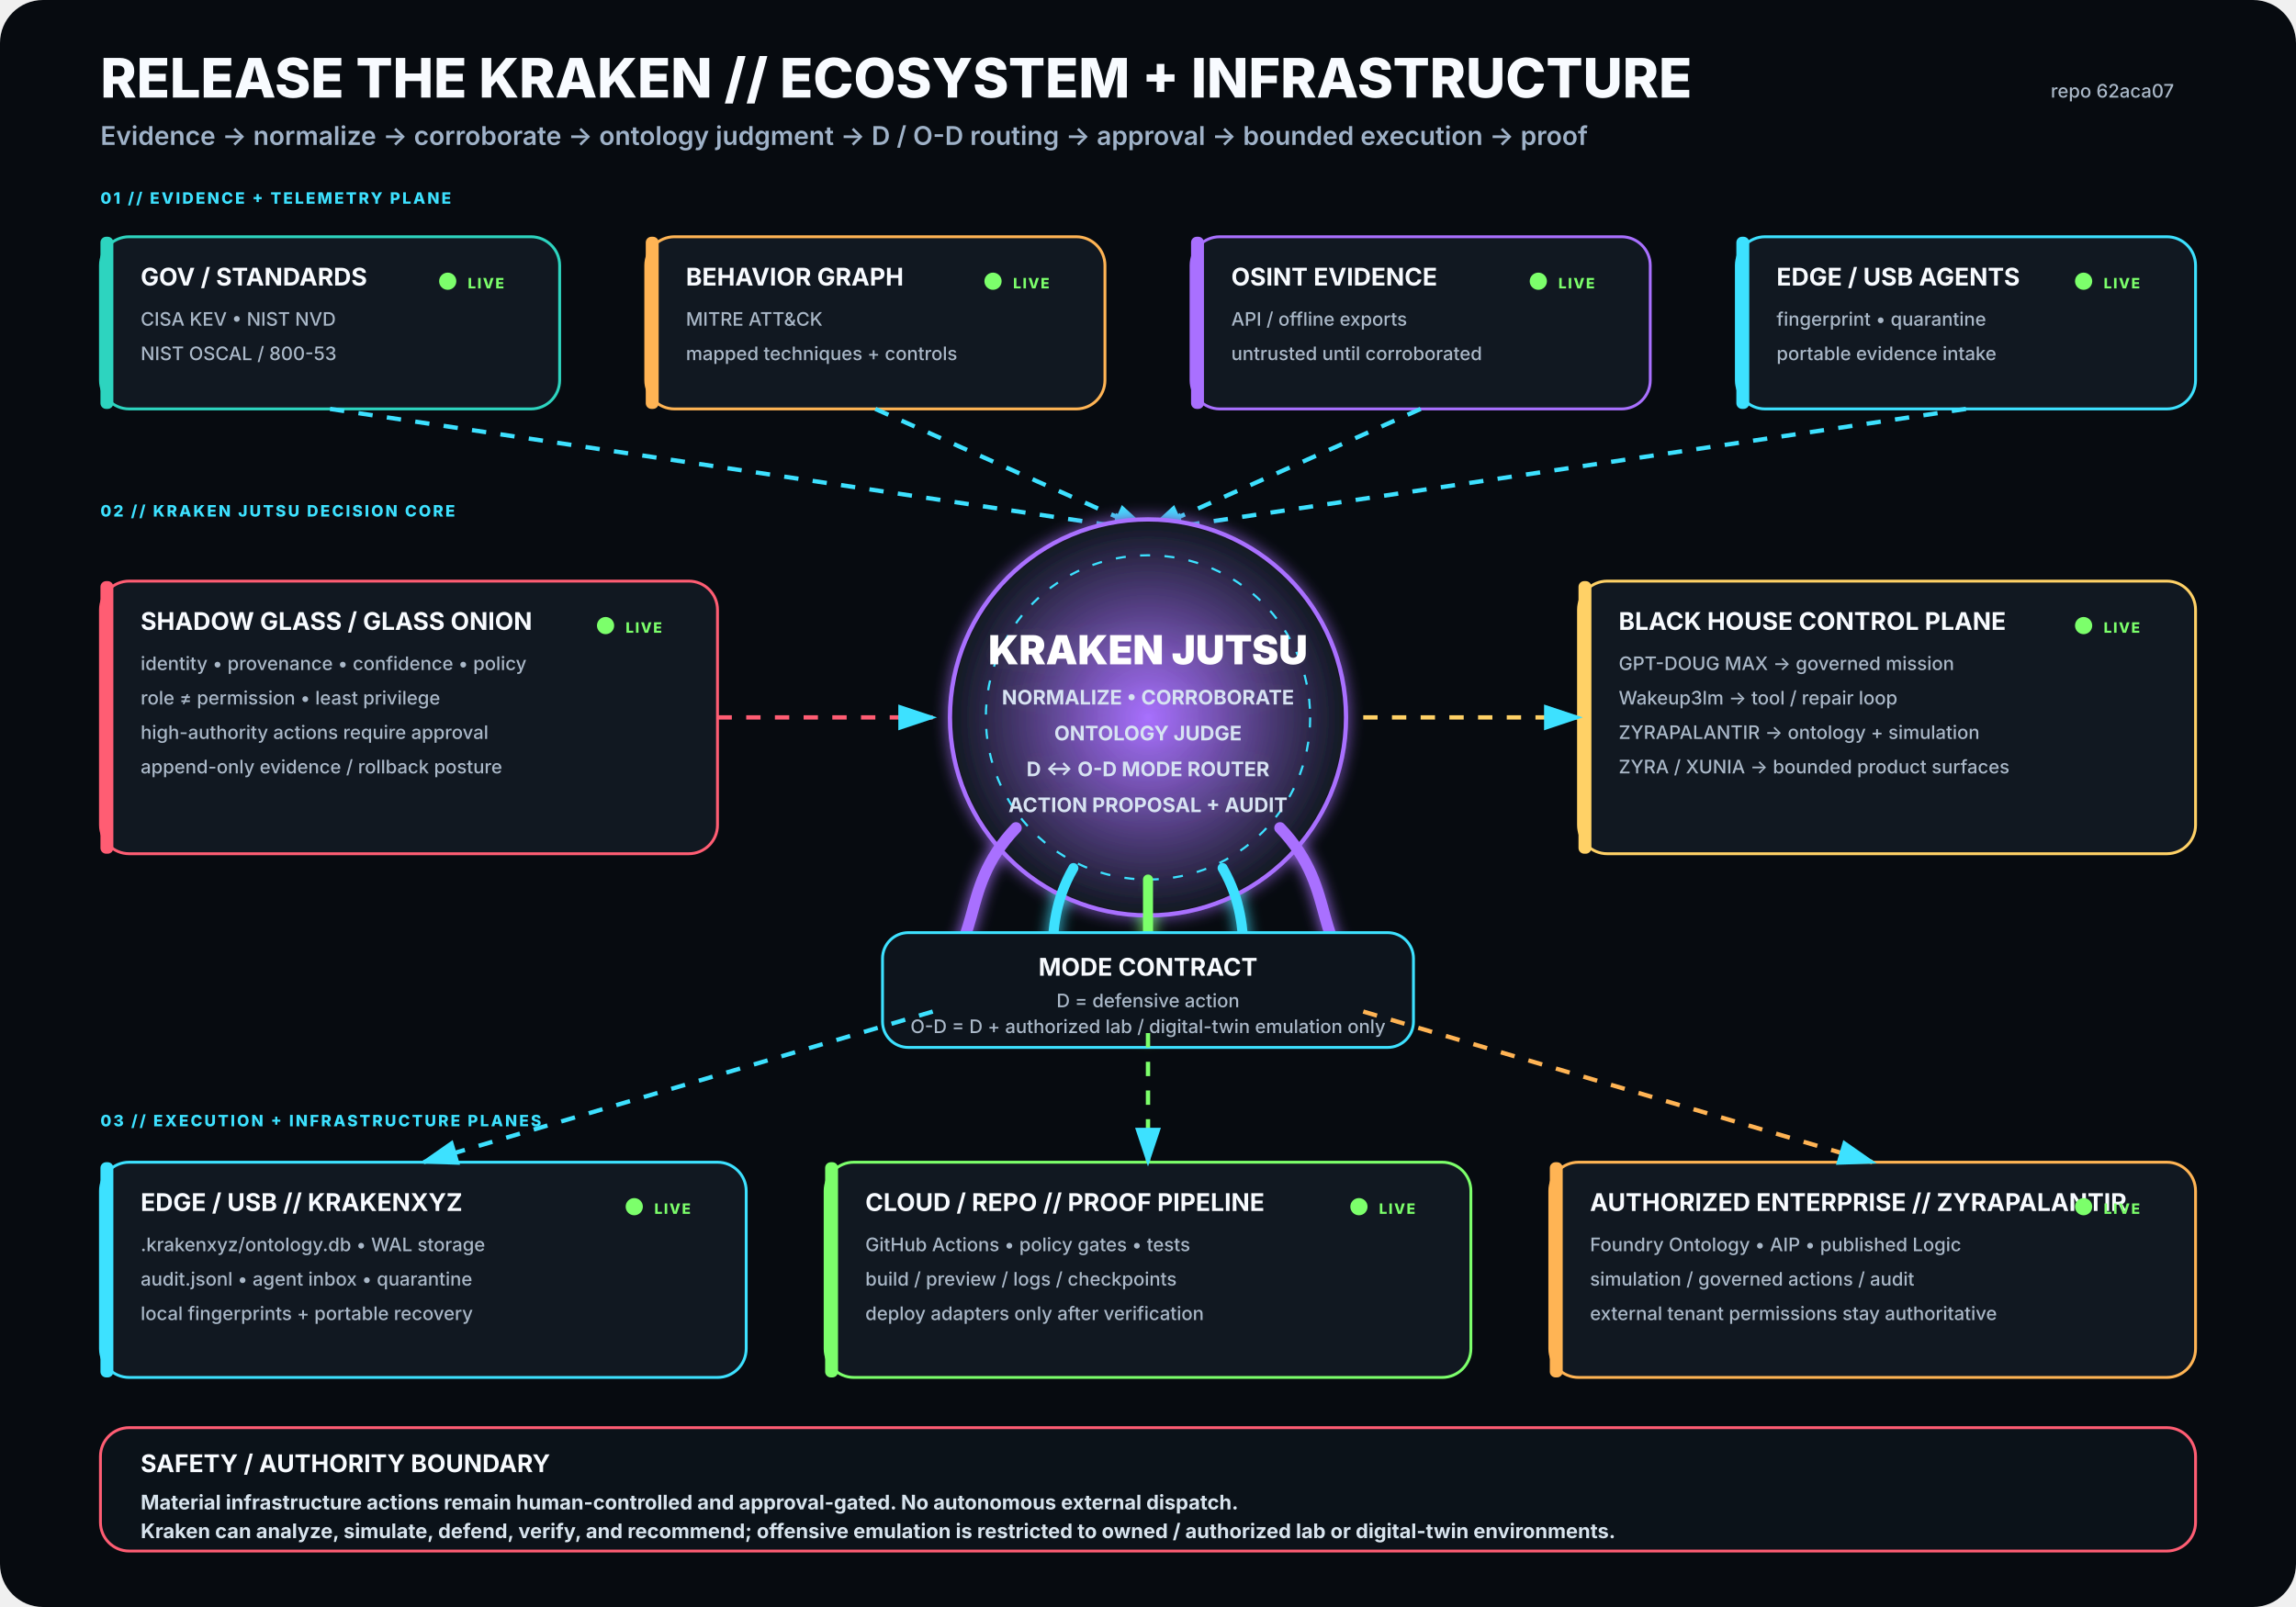
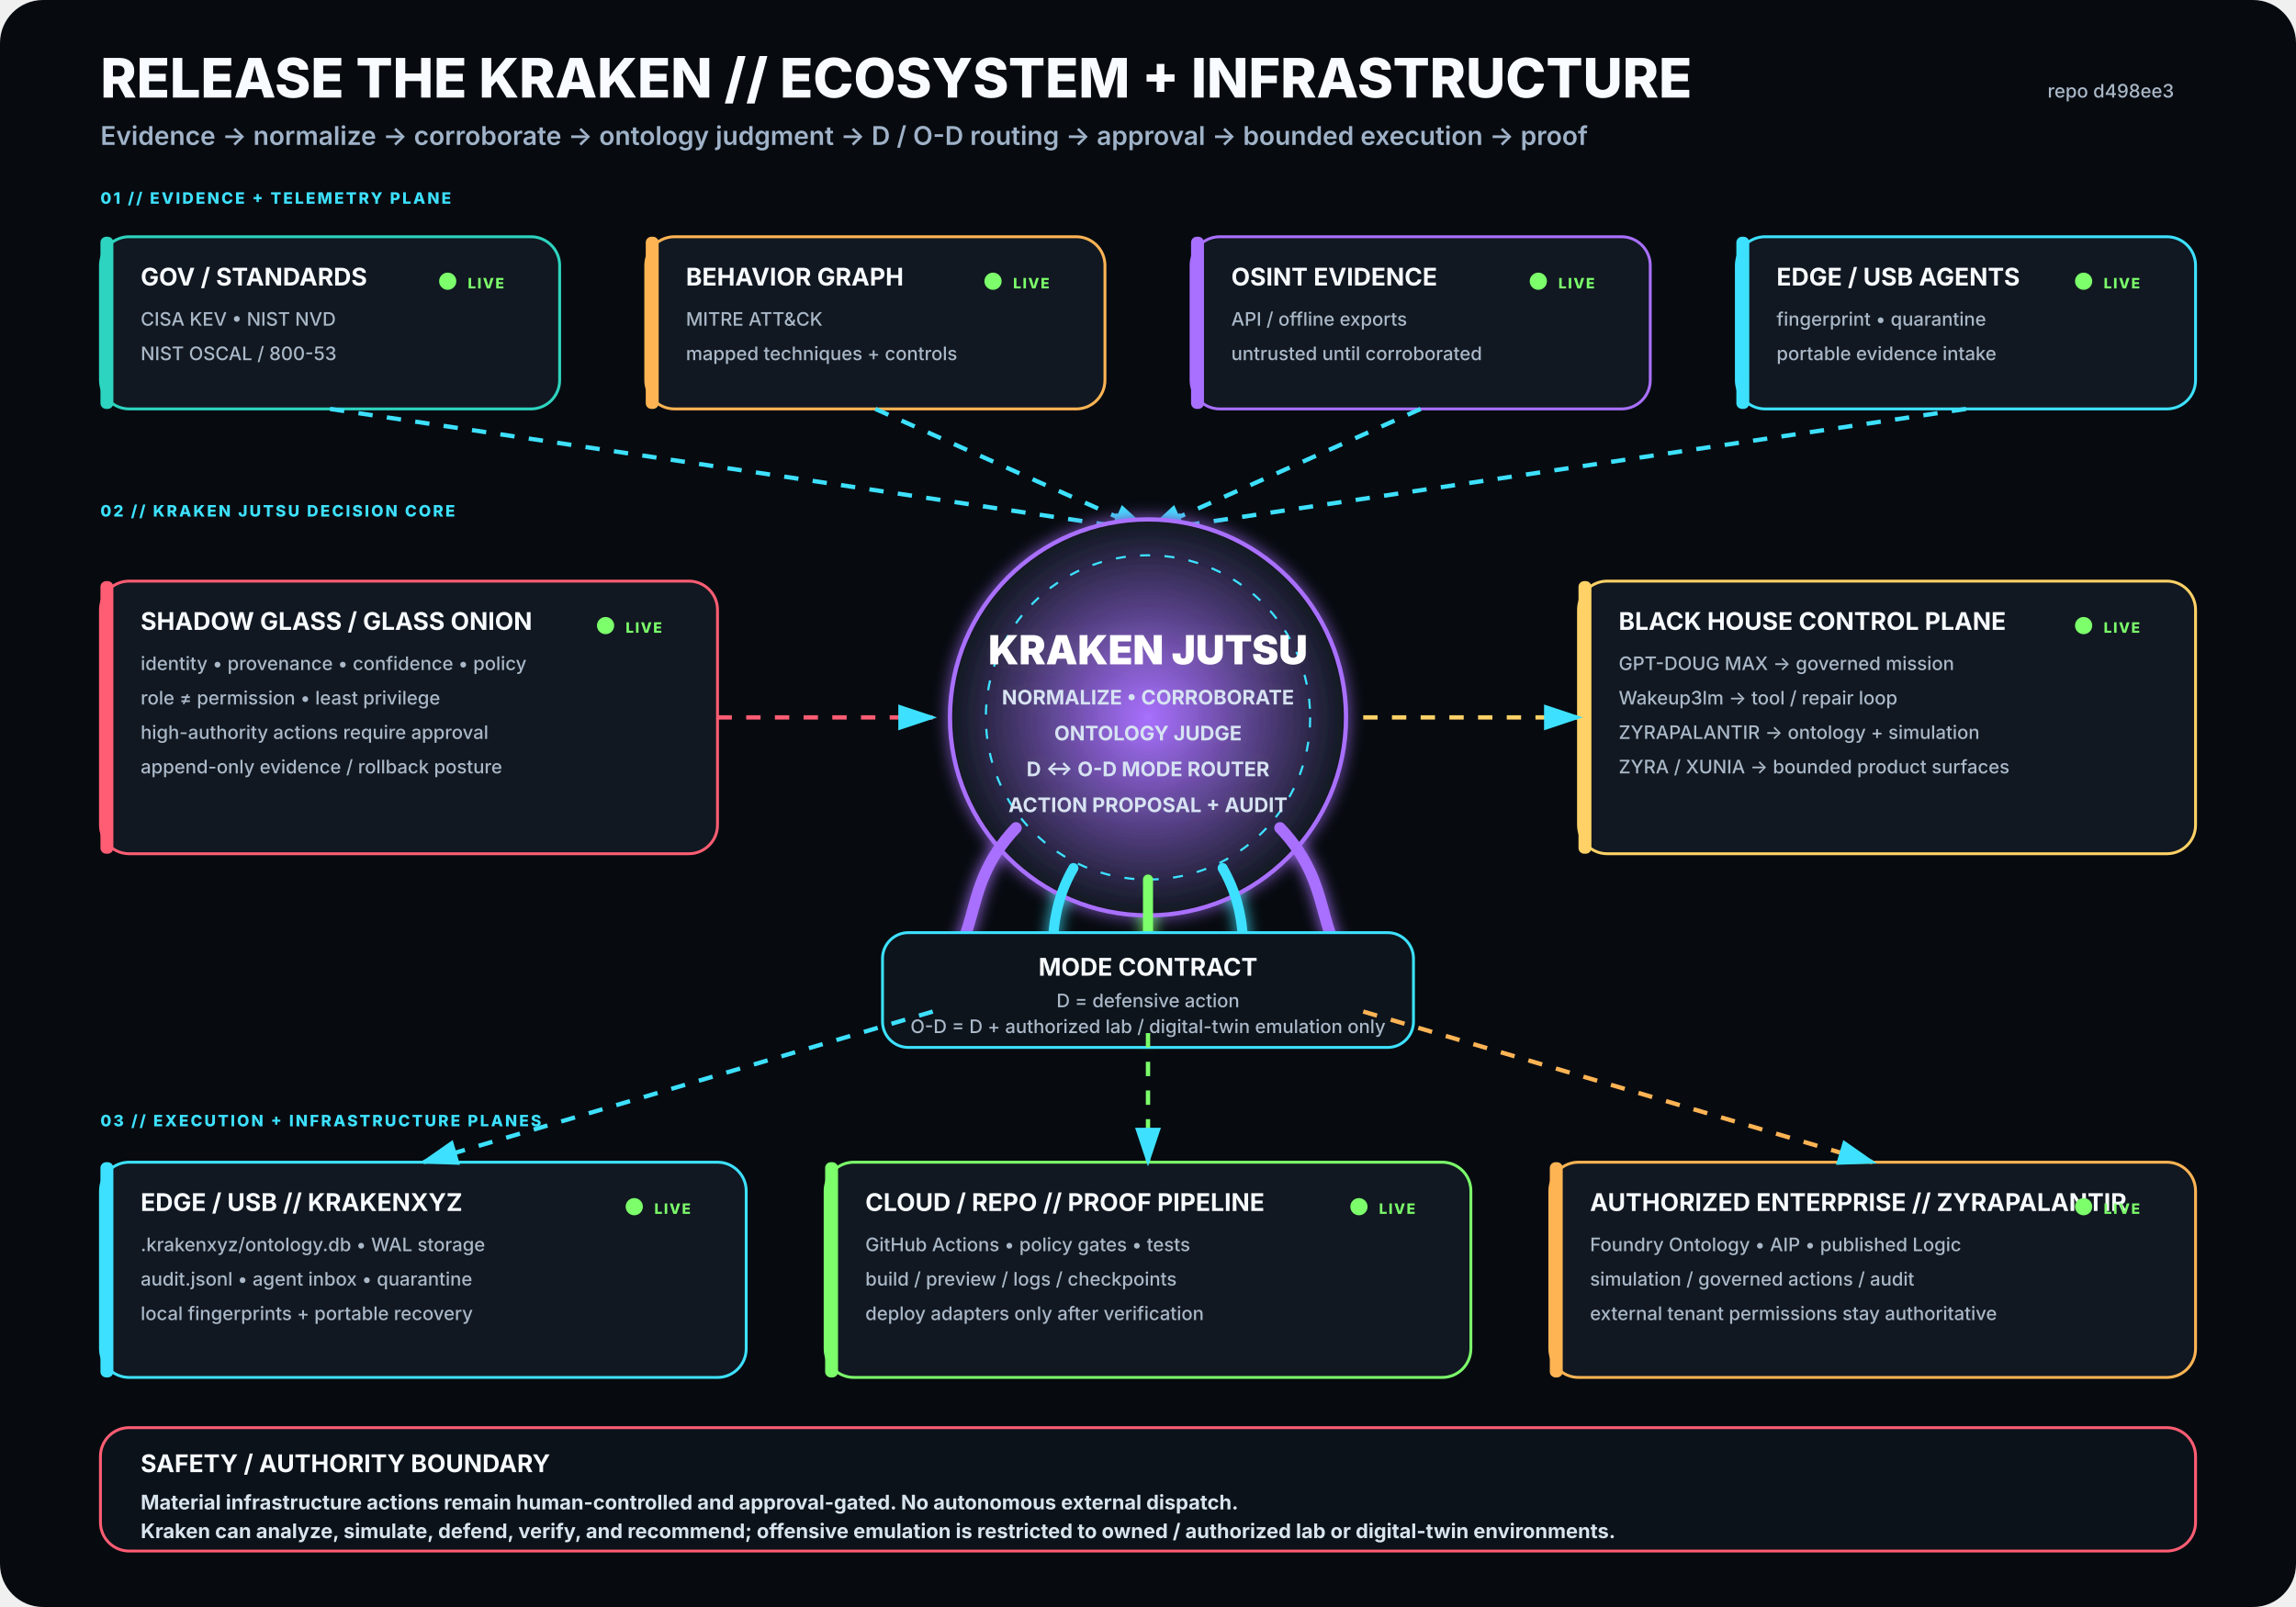
<svg xmlns="http://www.w3.org/2000/svg" viewBox="0 0 1600 1120" width="1600" height="1120" role="img" aria-labelledby="title desc">
  <rect width="1600" height="1120" rx="30" fill="#070B10" />
  <defs>
    <filter id="glow">
      <feGaussianBlur stdDeviation="5" result="b" />
      <feMerge>
        <feMergeNode in="b" />
        <feMergeNode in="SourceGraphic" />
      </feMerge>
    </filter>
    <radialGradient id="krakenCore">
      <stop offset="0%" stop-color="#A970FF" stop-opacity=".95" />
      <stop offset="100%" stop-color="#111821" stop-opacity="1" />
    </radialGradient>
    <marker id="arrow" markerWidth="10" markerHeight="10" refX="8" refY="3" orient="auto">
      <path d="M0,0 L0,6 L9,3 z" fill="#3DE1FF" />
    </marker>
  </defs>
  <style>
.h1{font:800 38px -apple-system,BlinkMacSystemFont,'Segoe UI',sans-serif;fill:#F8FBFF}
.h2{font:600 18px -apple-system,BlinkMacSystemFont,'Segoe UI',sans-serif;fill:#9FB2C8}
.title{font:750 17px -apple-system,BlinkMacSystemFont,'Segoe UI',sans-serif;fill:#F8FBFF}
.sub{font:500 13px -apple-system,BlinkMacSystemFont,'Segoe UI',sans-serif;fill:#AAB8C8}
.state{font:800 10px -apple-system,BlinkMacSystemFont,'Segoe UI',sans-serif;letter-spacing:1px}
.label{font:800 11px -apple-system,BlinkMacSystemFont,'Segoe UI',sans-serif;fill:#3DE1FF;letter-spacing:1.4px}
.core{font:850 28px -apple-system,BlinkMacSystemFont,'Segoe UI',sans-serif;fill:#FFFFFF}
.coreSub{font:650 14px -apple-system,BlinkMacSystemFont,'Segoe UI',sans-serif;fill:#D7E3F2}
.footer{font:650 14px -apple-system,BlinkMacSystemFont,'Segoe UI',sans-serif;fill:#D8E4EE}
</style>
  <text x="70" y="68" class="h1">RELEASE THE KRAKEN // ECOSYSTEM + INFRASTRUCTURE</text>
  <text x="70" y="101" class="h2">Evidence → normalize → corroborate → ontology judgment → D / O-D routing → approval → bounded execution → proof</text>
-   <text x="1515" y="68" text-anchor="end" class="sub">repo 62aca07</text>
+   <text x="1515" y="68" text-anchor="end" class="sub">repo d498ee3</text>
  <text x="70" y="142" class="label">01 // EVIDENCE + TELEMETRY PLANE</text>
  <g transform="translate(70 165)">
    <rect width="320" height="120" rx="20" fill="#111821" stroke="#2DD4BF" stroke-width="2" />
    <rect x="0" y="0" width="9" height="120" rx="4" fill="#2DD4BF" />
    <text x="28" y="34" class="title">GOV / STANDARDS</text>
    <text x="28" y="62" class="sub">CISA KEV • NIST NVD</text>
    <text x="28" y="86" class="sub">NIST OSCAL / 800-53</text>
    <circle cx="242" cy="31" r="6" fill="#7CFF6B">
      <animate attributeName="opacity" values=".35;1;.35" dur="2.2s" repeatCount="indefinite" />
    </circle>
    <text x="256" y="36" class="state" fill="#7CFF6B">LIVE</text>
  </g>
  <g transform="translate(450 165)">
    <rect width="320" height="120" rx="20" fill="#111821" stroke="#FFB454" stroke-width="2" />
    <rect x="0" y="0" width="9" height="120" rx="4" fill="#FFB454" />
    <text x="28" y="34" class="title">BEHAVIOR GRAPH</text>
    <text x="28" y="62" class="sub">MITRE ATT&amp;CK</text>
    <text x="28" y="86" class="sub">mapped techniques + controls</text>
    <circle cx="242" cy="31" r="6" fill="#7CFF6B">
      <animate attributeName="opacity" values=".35;1;.35" dur="2.2s" repeatCount="indefinite" />
    </circle>
    <text x="256" y="36" class="state" fill="#7CFF6B">LIVE</text>
  </g>
  <g transform="translate(830 165)">
    <rect width="320" height="120" rx="20" fill="#111821" stroke="#A970FF" stroke-width="2" />
    <rect x="0" y="0" width="9" height="120" rx="4" fill="#A970FF" />
    <text x="28" y="34" class="title">OSINT EVIDENCE</text>
    <text x="28" y="62" class="sub">API / offline exports</text>
    <text x="28" y="86" class="sub">untrusted until corroborated</text>
    <circle cx="242" cy="31" r="6" fill="#7CFF6B">
      <animate attributeName="opacity" values=".35;1;.35" dur="2.2s" repeatCount="indefinite" />
    </circle>
    <text x="256" y="36" class="state" fill="#7CFF6B">LIVE</text>
  </g>
  <g transform="translate(1210 165)">
    <rect width="320" height="120" rx="20" fill="#111821" stroke="#3DE1FF" stroke-width="2" />
    <rect x="0" y="0" width="9" height="120" rx="4" fill="#3DE1FF" />
    <text x="28" y="34" class="title">EDGE / USB AGENTS</text>
    <text x="28" y="62" class="sub">fingerprint • quarantine</text>
    <text x="28" y="86" class="sub">portable evidence intake</text>
    <circle cx="242" cy="31" r="6" fill="#7CFF6B">
      <animate attributeName="opacity" values=".35;1;.35" dur="2.2s" repeatCount="indefinite" />
    </circle>
    <text x="256" y="36" class="state" fill="#7CFF6B">LIVE</text>
  </g>
  <path d="M230 285 L800 370" stroke="#3DE1FF" stroke-width="3" fill="none" marker-end="url(#arrow)" stroke-dasharray="10 10">
    <animate attributeName="stroke-dashoffset" values="20;0" dur="1.25s" repeatCount="indefinite" />
  </path>
  <path d="M610 285 L800 370" stroke="#3DE1FF" stroke-width="3" fill="none" marker-end="url(#arrow)" stroke-dasharray="10 10">
    <animate attributeName="stroke-dashoffset" values="20;0" dur="1.25s" repeatCount="indefinite" />
  </path>
  <path d="M990 285 L800 370" stroke="#3DE1FF" stroke-width="3" fill="none" marker-end="url(#arrow)" stroke-dasharray="10 10">
    <animate attributeName="stroke-dashoffset" values="20;0" dur="1.25s" repeatCount="indefinite" />
  </path>
  <path d="M1370 285 L800 370" stroke="#3DE1FF" stroke-width="3" fill="none" marker-end="url(#arrow)" stroke-dasharray="10 10">
    <animate attributeName="stroke-dashoffset" values="20;0" dur="1.25s" repeatCount="indefinite" />
  </path>
  <text x="70" y="360" class="label">02 // KRAKEN JUTSU DECISION CORE</text>
  <g filter="url(#glow)">
    <circle cx="800" cy="500" r="138" fill="url(#krakenCore)" stroke="#A970FF" stroke-width="3" />
    <circle cx="800" cy="500" r="113" fill="none" stroke="#3DE1FF" stroke-width="1.5" stroke-dasharray="7 10" />
    <text x="800" y="463" text-anchor="middle" class="core">KRAKEN JUTSU</text>
    <text x="800" y="491" text-anchor="middle" class="coreSub">NORMALIZE • CORROBORATE</text>
    <text x="800" y="516" text-anchor="middle" class="coreSub">ONTOLOGY JUDGE</text>
    <text x="800" y="541" text-anchor="middle" class="coreSub">D ↔ O-D MODE ROUTER</text>
    <text x="800" y="566" text-anchor="middle" class="coreSub">ACTION PROPOSAL + AUDIT</text>
    <path d="M708 577 C665 622 689 661 643 686" stroke="#A970FF" stroke-width="8" fill="none" stroke-linecap="round" />
    <path d="M748 605 C722 650 744 686 718 711" stroke="#3DE1FF" stroke-width="7" fill="none" stroke-linecap="round" />
    <path d="M800 613 C800 666 800 687 800 720" stroke="#7CFF6B" stroke-width="7" fill="none" stroke-linecap="round" />
    <path d="M852 605 C878 650 856 686 882 711" stroke="#3DE1FF" stroke-width="7" fill="none" stroke-linecap="round" />
    <path d="M892 577 C935 622 911 661 957 686" stroke="#A970FF" stroke-width="8" fill="none" stroke-linecap="round" />
  </g>
  <g transform="translate(70 405)">
    <rect width="430" height="190" rx="20" fill="#111821" stroke="#FF5D73" stroke-width="2" />
    <rect x="0" y="0" width="9" height="190" rx="4" fill="#FF5D73" />
    <text x="28" y="34" class="title">SHADOW GLASS / GLASS ONION</text>
    <text x="28" y="62" class="sub">identity • provenance • confidence • policy</text>
    <text x="28" y="86" class="sub">role ≠ permission • least privilege</text>
    <text x="28" y="110" class="sub">high-authority actions require approval</text>
    <text x="28" y="134" class="sub">append-only evidence / rollback posture</text>
    <circle cx="352" cy="31" r="6" fill="#7CFF6B">
      <animate attributeName="opacity" values=".35;1;.35" dur="2.2s" repeatCount="indefinite" />
    </circle>
    <text x="366" y="36" class="state" fill="#7CFF6B">LIVE</text>
  </g>
  <path d="M500 500 L650 500" stroke="#FF5D73" stroke-width="3" fill="none" marker-end="url(#arrow)" stroke-dasharray="10 10">
    <animate attributeName="stroke-dashoffset" values="20;0" dur="1.25s" repeatCount="indefinite" />
  </path>
  <g transform="translate(1100 405)">
    <rect width="430" height="190" rx="20" fill="#111821" stroke="#FFD166" stroke-width="2" />
    <rect x="0" y="0" width="9" height="190" rx="4" fill="#FFD166" />
    <text x="28" y="34" class="title">BLACK HOUSE CONTROL PLANE</text>
    <text x="28" y="62" class="sub">GPT-DOUG MAX → governed mission</text>
    <text x="28" y="86" class="sub">Wakeup3lm → tool / repair loop</text>
    <text x="28" y="110" class="sub">ZYRAPALANTIR → ontology + simulation</text>
    <text x="28" y="134" class="sub">ZYRA / XUNIA → bounded product surfaces</text>
    <circle cx="352" cy="31" r="6" fill="#7CFF6B">
      <animate attributeName="opacity" values=".35;1;.35" dur="2.2s" repeatCount="indefinite" />
    </circle>
    <text x="366" y="36" class="state" fill="#7CFF6B">LIVE</text>
  </g>
  <path d="M950 500 L1100 500" stroke="#FFD166" stroke-width="3" fill="none" marker-end="url(#arrow)" stroke-dasharray="10 10">
    <animate attributeName="stroke-dashoffset" values="20;0" dur="1.25s" repeatCount="indefinite" />
  </path>
  <g transform="translate(615 650)">
    <rect width="370" height="80" rx="18" fill="#0D141C" stroke="#3DE1FF" stroke-width="2" />
    <text x="185" y="30" text-anchor="middle" class="title">MODE CONTRACT</text>
    <text x="185" y="52" text-anchor="middle" class="sub">D = defensive action</text>
    <text x="185" y="70" text-anchor="middle" class="sub">O-D = D + authorized lab / digital-twin emulation only</text>
  </g>
  <text x="70" y="785" class="label">03 // EXECUTION + INFRASTRUCTURE PLANES</text>
  <g transform="translate(70 810)">
    <rect width="450" height="150" rx="20" fill="#111821" stroke="#3DE1FF" stroke-width="2" />
    <rect x="0" y="0" width="9" height="150" rx="4" fill="#3DE1FF" />
    <text x="28" y="34" class="title">EDGE / USB // KRAKENXYZ</text>
    <text x="28" y="62" class="sub">.krakenxyz/ontology.db • WAL storage</text>
    <text x="28" y="86" class="sub">audit.jsonl • agent inbox • quarantine</text>
    <text x="28" y="110" class="sub">local fingerprints + portable recovery</text>
    <circle cx="372" cy="31" r="6" fill="#7CFF6B">
      <animate attributeName="opacity" values=".35;1;.35" dur="2.2s" repeatCount="indefinite" />
    </circle>
    <text x="386" y="36" class="state" fill="#7CFF6B">LIVE</text>
  </g>
  <g transform="translate(575 810)">
    <rect width="450" height="150" rx="20" fill="#111821" stroke="#7CFF6B" stroke-width="2" />
    <rect x="0" y="0" width="9" height="150" rx="4" fill="#7CFF6B" />
    <text x="28" y="34" class="title">CLOUD / REPO // PROOF PIPELINE</text>
    <text x="28" y="62" class="sub">GitHub Actions • policy gates • tests</text>
    <text x="28" y="86" class="sub">build / preview / logs / checkpoints</text>
    <text x="28" y="110" class="sub">deploy adapters only after verification</text>
    <circle cx="372" cy="31" r="6" fill="#7CFF6B">
      <animate attributeName="opacity" values=".35;1;.35" dur="2.2s" repeatCount="indefinite" />
    </circle>
    <text x="386" y="36" class="state" fill="#7CFF6B">LIVE</text>
  </g>
  <g transform="translate(1080 810)">
    <rect width="450" height="150" rx="20" fill="#111821" stroke="#FFB454" stroke-width="2" />
    <rect x="0" y="0" width="9" height="150" rx="4" fill="#FFB454" />
    <text x="28" y="34" class="title">AUTHORIZED ENTERPRISE // ZYRAPALANTIR</text>
    <text x="28" y="62" class="sub">Foundry Ontology • AIP • published Logic</text>
    <text x="28" y="86" class="sub">simulation / governed actions / audit</text>
    <text x="28" y="110" class="sub">external tenant permissions stay authoritative</text>
    <circle cx="372" cy="31" r="6" fill="#7CFF6B">
      <animate attributeName="opacity" values=".35;1;.35" dur="2.2s" repeatCount="indefinite" />
    </circle>
    <text x="386" y="36" class="state" fill="#7CFF6B">LIVE</text>
  </g>
  <path d="M650 705 L295 810" stroke="#3DE1FF" stroke-width="3" fill="none" marker-end="url(#arrow)" stroke-dasharray="10 10">
    <animate attributeName="stroke-dashoffset" values="20;0" dur="1.25s" repeatCount="indefinite" />
  </path>
  <path d="M800 720 L800 810" stroke="#7CFF6B" stroke-width="3" fill="none" marker-end="url(#arrow)" stroke-dasharray="10 10">
    <animate attributeName="stroke-dashoffset" values="20;0" dur="1.25s" repeatCount="indefinite" />
  </path>
  <path d="M950 705 L1305 810" stroke="#FFB454" stroke-width="3" fill="none" marker-end="url(#arrow)" stroke-dasharray="10 10">
    <animate attributeName="stroke-dashoffset" values="20;0" dur="1.25s" repeatCount="indefinite" />
  </path>
  <g transform="translate(70 995)">
    <rect width="1460" height="86" rx="20" fill="#0B1219" stroke="#FF5D73" stroke-width="2" />
    <text x="28" y="31" class="title">SAFETY / AUTHORITY BOUNDARY</text>
    <text x="28" y="57" class="footer">Material infrastructure actions remain human-controlled and approval-gated. No autonomous external dispatch.</text>
    <text x="28" y="77" class="footer">Kraken can analyze, simulate, defend, verify, and recommend; offensive emulation is restricted to owned / authorized lab or digital-twin environments.</text>
  </g>
</svg>
